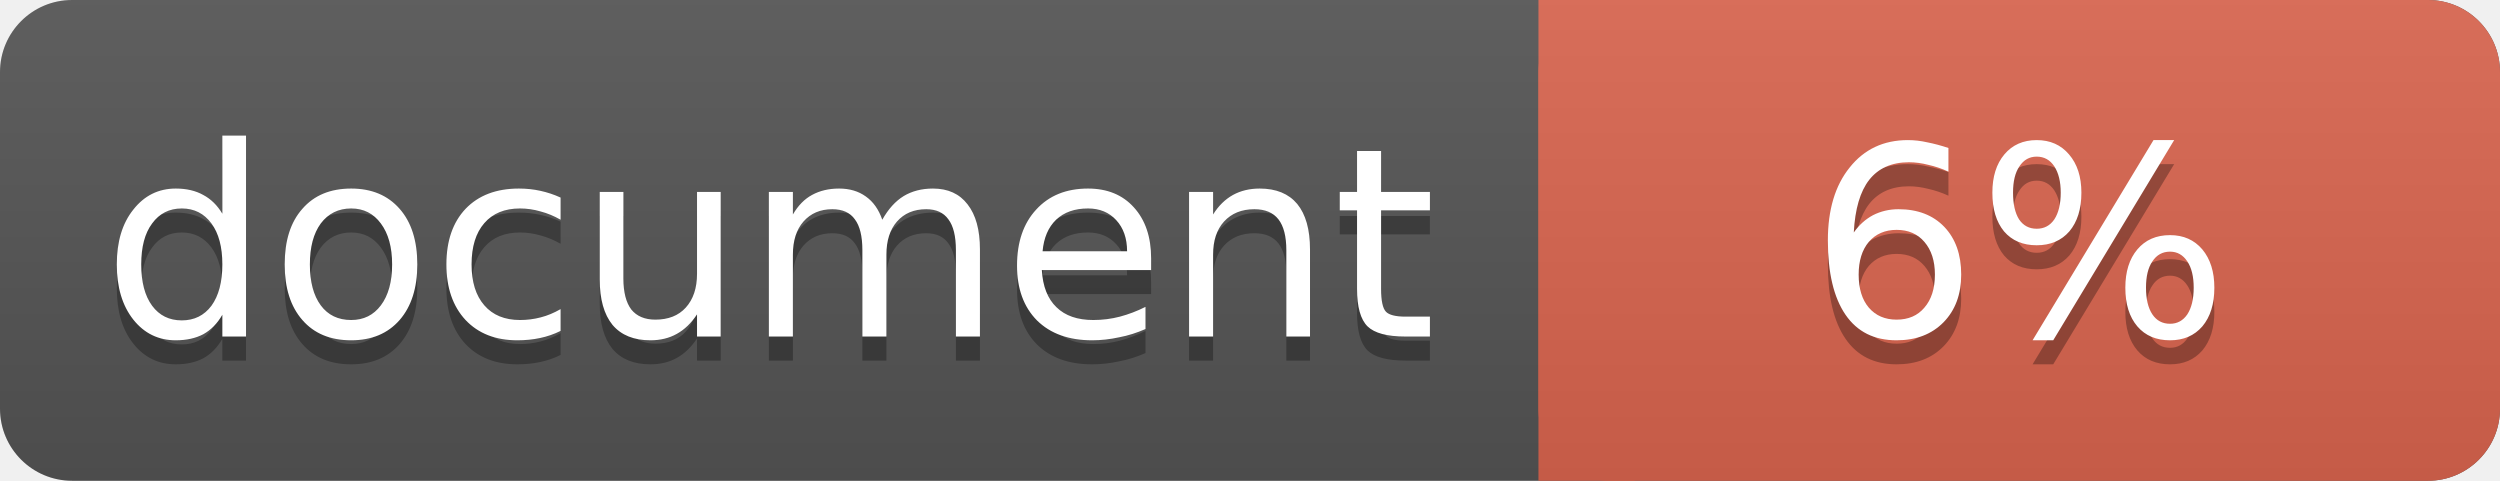
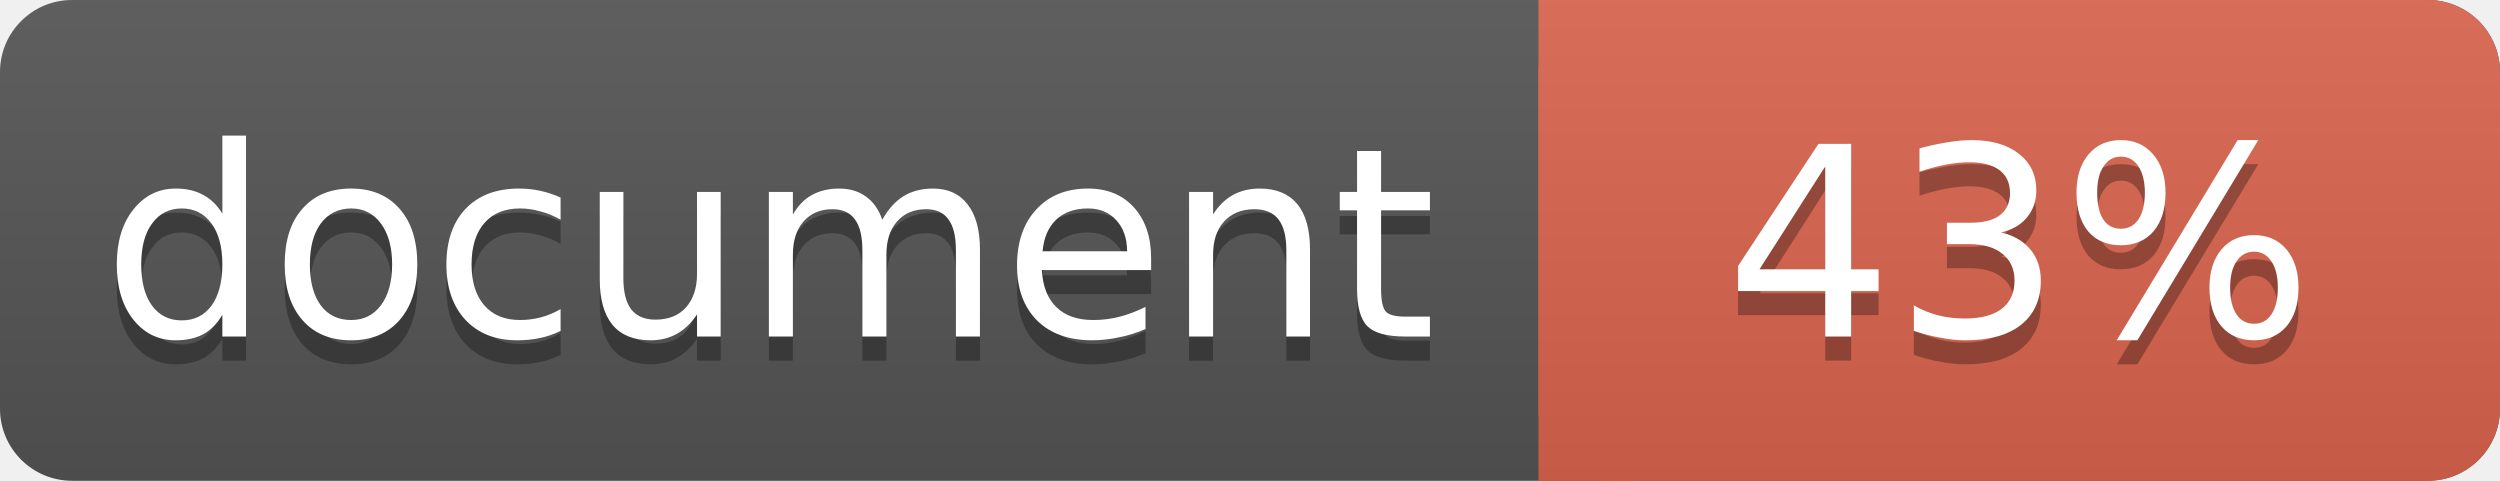
<svg xmlns="http://www.w3.org/2000/svg" width="104" height="20">
  <linearGradient id="a" x2="0" y2="100%">
    <stop offset="0" stop-color="#bbb" stop-opacity=".1" />
    <stop offset="1" stop-opacity=".1" />
  </linearGradient>
  <rect rx="3" width="104" height="20" fill="#555" />
  <rect rx="3" x="64" width="40" height="20" fill="#db654f" />
  <path fill="#db654f" d="M64 0h4v20h-4z" />
  <rect rx="3" width="104" height="20" fill="url(#a)" />
  <g fill="#fff" text-anchor="middle" font-family="DejaVu Sans,Verdana,Geneva,sans-serif" font-size="11">
    <text x="32" y="15" fill="#010101" fill-opacity=".3">document</text>
    <text x="32" y="14">document</text>
-     <text x="84" y="15" fill="#010101" fill-opacity=".3">6%</text>
-     <text x="84" y="14">6%</text>
+     <text x="84" y="15" fill="#010101" fill-opacity=".3">43%</text>
+     <text x="84" y="14">43%</text>
  </g>
</svg>
